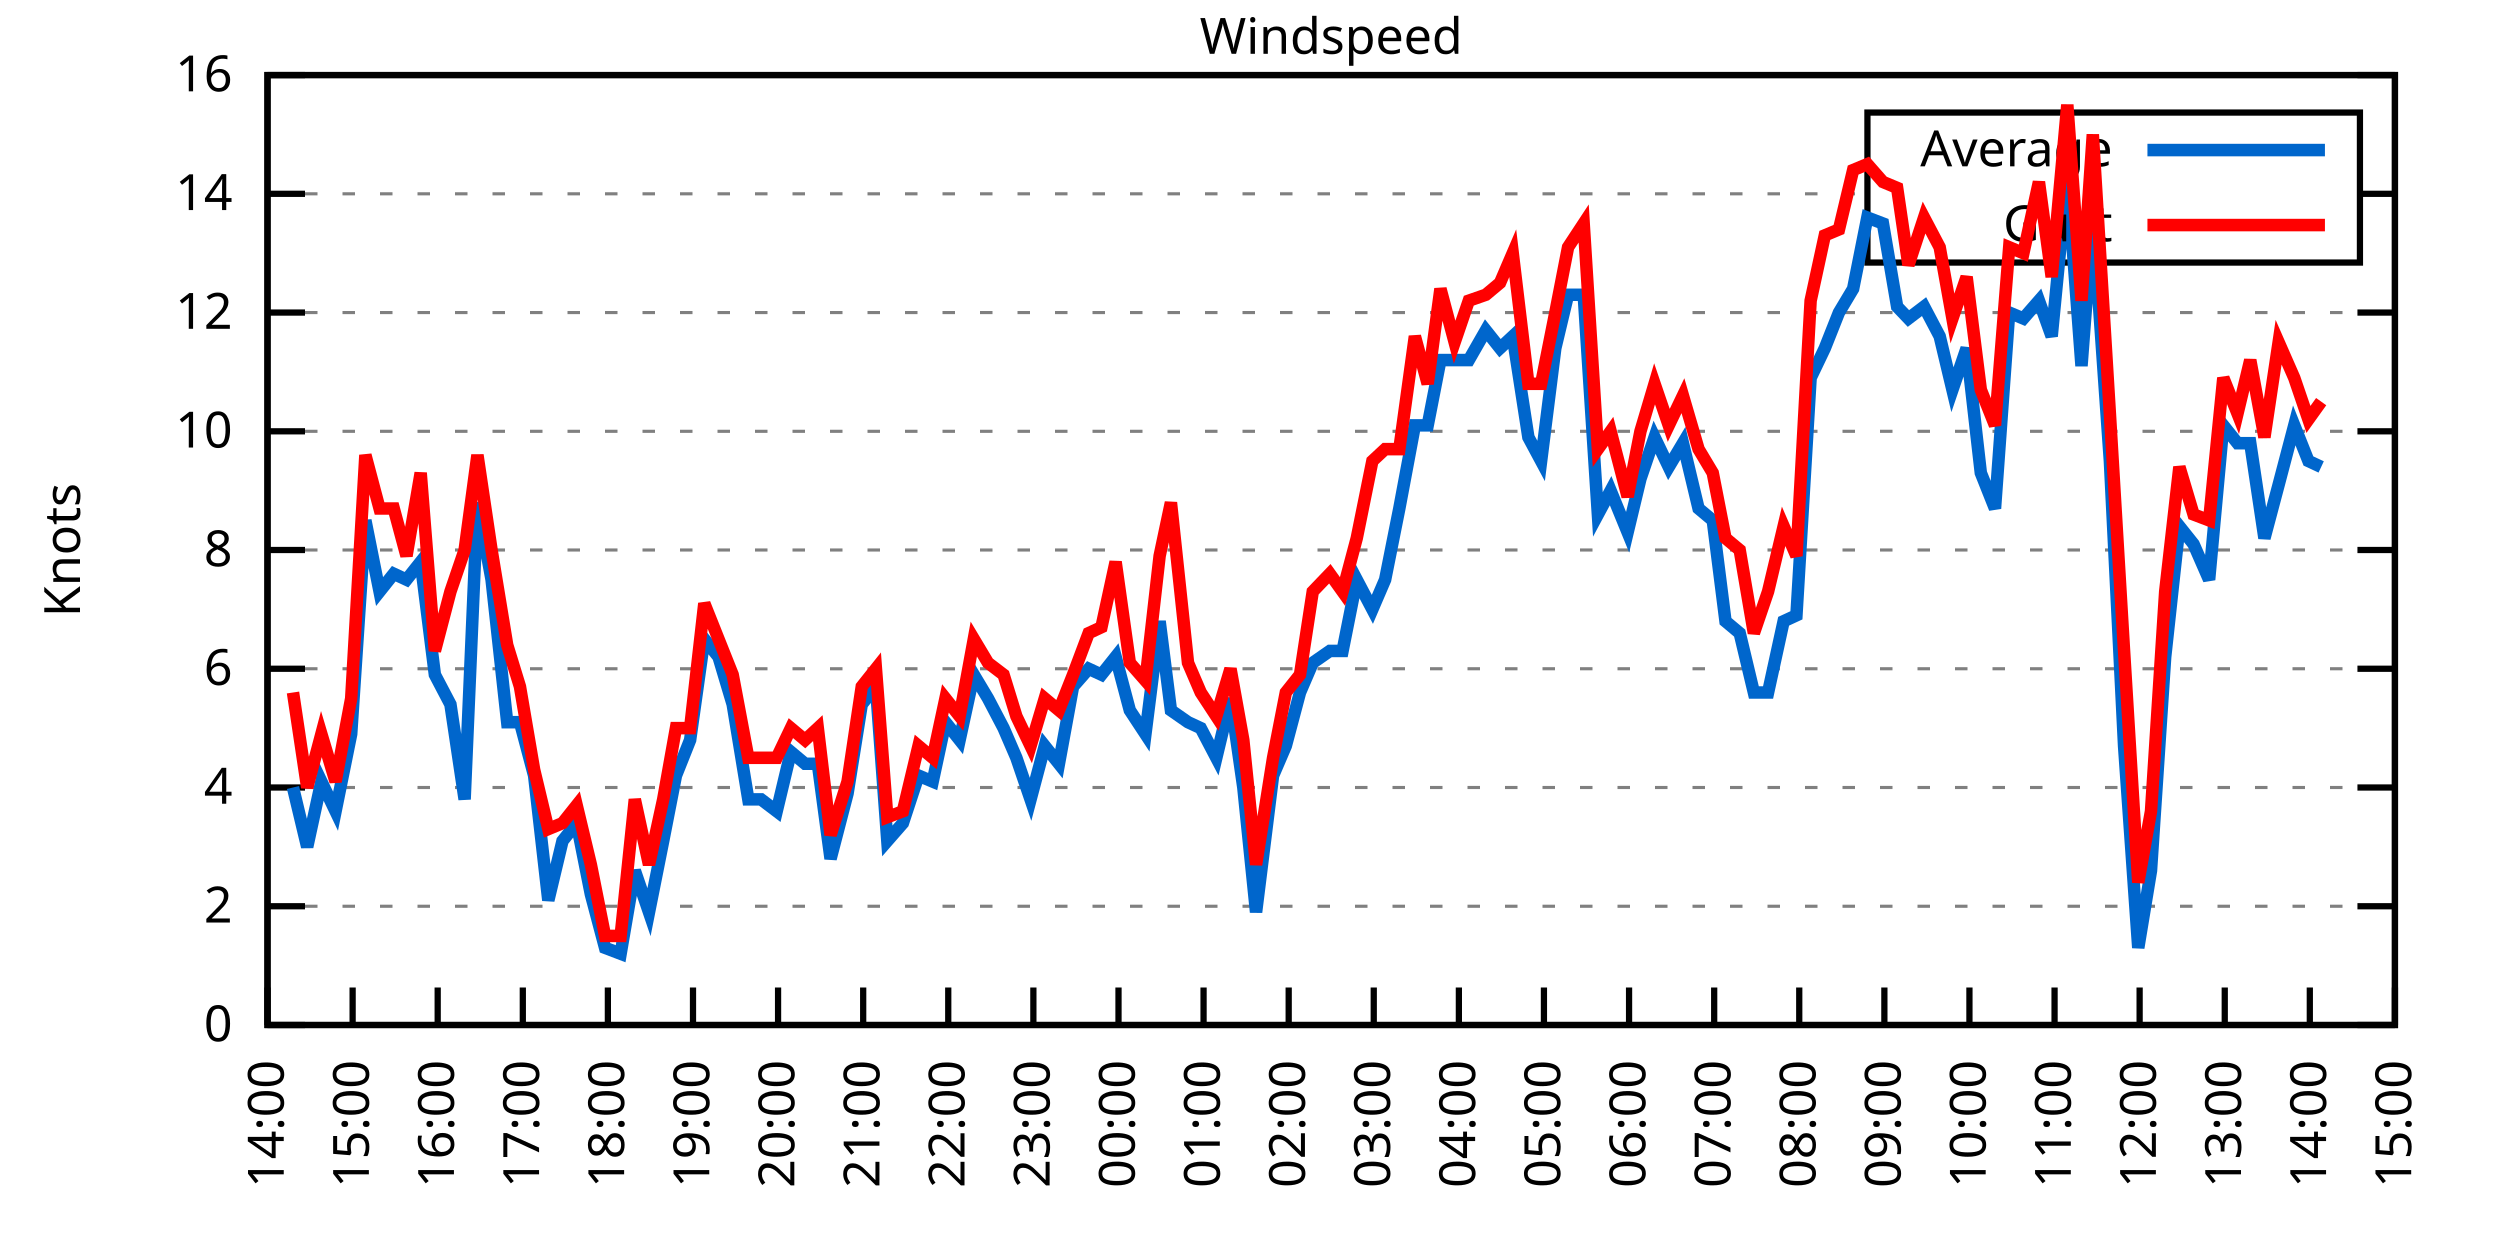
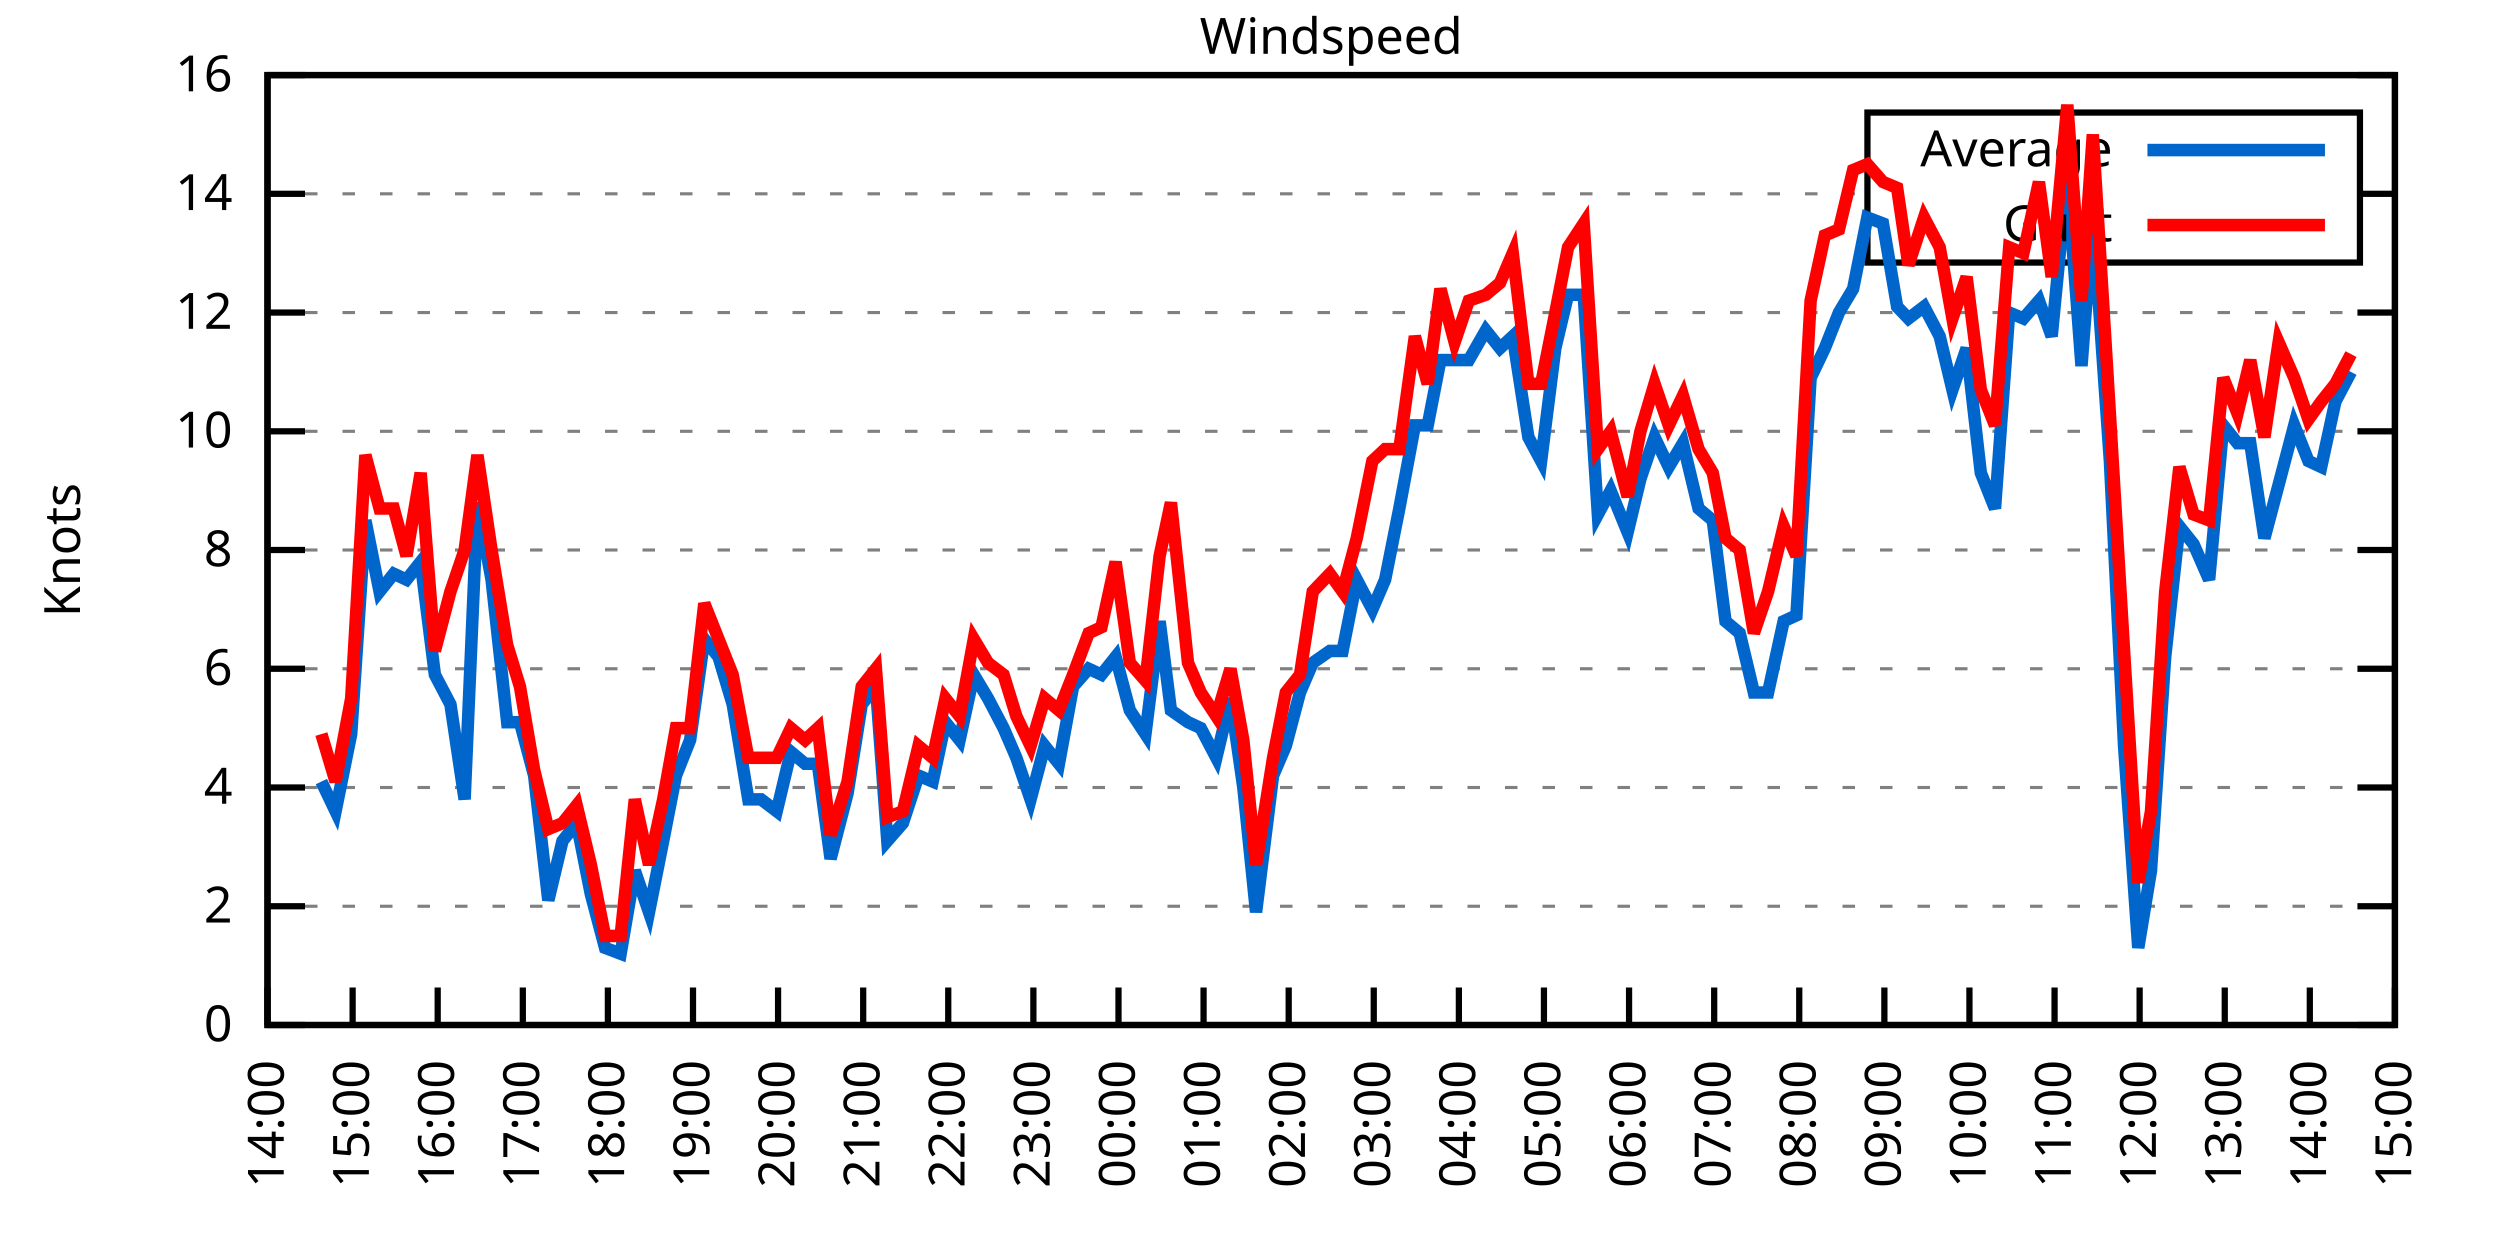
<svg xmlns="http://www.w3.org/2000/svg" xmlns:xlink="http://www.w3.org/1999/xlink" width="400" height="200" viewBox="0 0 400 200">
  <g id="gnuplot_canvas">
    <rect x="0" y="0" width="400" height="200" fill="none" />
    <defs>
      <circle id="gpDot" r="0.5" stroke-width="0.5" stroke="currentColor" />
      <path id="gpPt0" stroke-width="0.333" stroke="currentColor" d="M-1,0 h2 M0,-1 v2" />
      <path id="gpPt1" stroke-width="0.333" stroke="currentColor" d="M-1,-1 L1,1 M1,-1 L-1,1" />
      <path id="gpPt2" stroke-width="0.333" stroke="currentColor" d="M-1,0 L1,0 M0,-1 L0,1 M-1,-1 L1,1 M-1,1 L1,-1" />
      <rect id="gpPt3" stroke-width="0.333" stroke="currentColor" x="-1" y="-1" width="2" height="2" />
      <rect id="gpPt4" stroke-width="0.333" stroke="currentColor" fill="currentColor" x="-1" y="-1" width="2" height="2" />
      <circle id="gpPt5" stroke-width="0.333" stroke="currentColor" cx="0" cy="0" r="1" />
      <use xlink:href="#gpPt5" id="gpPt6" fill="currentColor" stroke="none" />
      <path id="gpPt7" stroke-width="0.333" stroke="currentColor" d="M0,-1.33 L-1.33,0.67 L1.33,0.67 z" />
      <use xlink:href="#gpPt7" id="gpPt8" fill="currentColor" stroke="none" />
      <use xlink:href="#gpPt7" id="gpPt9" stroke="currentColor" transform="rotate(180)" />
      <use xlink:href="#gpPt9" id="gpPt10" fill="currentColor" stroke="none" />
      <use xlink:href="#gpPt3" id="gpPt11" stroke="currentColor" transform="rotate(45)" />
      <use xlink:href="#gpPt11" id="gpPt12" fill="currentColor" stroke="none" />
      <path id="gpPt13" stroke-width="0.333" stroke="currentColor" d="M0,1.330 L1.265,0.411 L0.782,-1.067 L-0.782,-1.076 L-1.265,0.411 z" />
      <use xlink:href="#gpPt13" id="gpPt14" fill="currentColor" stroke="none" />
      <filter id="textbox" filterUnits="objectBoundingBox" x="0" y="0" height="1" width="1">
        <feFlood flood-color="white" flood-opacity="1" result="bgnd" />
        <feComposite in="SourceGraphic" in2="bgnd" operator="atop" />
      </filter>
      <filter id="greybox" filterUnits="objectBoundingBox" x="0" y="0" height="1" width="1">
        <feFlood flood-color="lightgrey" flood-opacity="1" result="grey" />
        <feComposite in="SourceGraphic" in2="grey" operator="atop" />
      </filter>
    </defs>
    <g fill="none" color="white" stroke="currentColor" stroke-width="1.00" stroke-linecap="butt" stroke-linejoin="miter">
</g>
    <g fill="none" color="black" stroke="currentColor" stroke-width="1.00" stroke-linecap="butt" stroke-linejoin="miter">
      <g stroke="none" shape-rendering="crispEdges">
        <polygon fill="rgb(255, 255, 255)" points="42.80,164.00 383.18,164.00 383.18,12.02 42.80,12.02 " />
      </g>
    </g>
    <g fill="none" color="black" stroke="currentColor" stroke-width="1.00" stroke-linecap="butt" stroke-linejoin="miter">
</g>
    <g fill="none" color="black" stroke="black" stroke-width="0.50" stroke-linecap="butt" stroke-linejoin="miter">
</g>
    <g fill="none" color="gray" stroke="currentColor" stroke-width="0.50" stroke-linecap="butt" stroke-linejoin="miter">
      <path stroke="gray" stroke-dasharray="2,4" class="gridline" d="M42.80,164.00 L383.19,164.00  " />
    </g>
    <g fill="none" color="gray" stroke="gray" stroke-width="1.00" stroke-linecap="butt" stroke-linejoin="miter">
</g>
    <g fill="none" color="black" stroke="currentColor" stroke-width="1.00" stroke-linecap="butt" stroke-linejoin="miter">
      <path stroke="black" d="M42.80,164.00 L48.80,164.00 M383.19,164.00 L377.19,164.00  " />
      <g transform="translate(37.20,166.60)" stroke="none" fill="black" font-family="Sans" font-size="8.00" text-anchor="end">
        <text>
          <tspan font-family="Sans"> 0</tspan>
        </text>
      </g>
    </g>
    <g fill="none" color="black" stroke="currentColor" stroke-width="1.00" stroke-linecap="butt" stroke-linejoin="miter">
</g>
    <g fill="none" color="black" stroke="black" stroke-width="0.50" stroke-linecap="butt" stroke-linejoin="miter">
</g>
    <g fill="none" color="gray" stroke="currentColor" stroke-width="0.50" stroke-linecap="butt" stroke-linejoin="miter">
      <path stroke="gray" stroke-dasharray="2,4" class="gridline" d="M42.80,145.00 L383.19,145.00  " />
    </g>
    <g fill="none" color="gray" stroke="gray" stroke-width="1.00" stroke-linecap="butt" stroke-linejoin="miter">
</g>
    <g fill="none" color="black" stroke="currentColor" stroke-width="1.00" stroke-linecap="butt" stroke-linejoin="miter">
      <path stroke="black" d="M42.80,145.00 L48.80,145.00 M383.19,145.00 L377.19,145.00  " />
      <g transform="translate(37.20,147.60)" stroke="none" fill="black" font-family="Sans" font-size="8.00" text-anchor="end">
        <text>
          <tspan font-family="Sans"> 2</tspan>
        </text>
      </g>
    </g>
    <g fill="none" color="black" stroke="currentColor" stroke-width="1.00" stroke-linecap="butt" stroke-linejoin="miter">
</g>
    <g fill="none" color="black" stroke="black" stroke-width="0.50" stroke-linecap="butt" stroke-linejoin="miter">
</g>
    <g fill="none" color="gray" stroke="currentColor" stroke-width="0.50" stroke-linecap="butt" stroke-linejoin="miter">
      <path stroke="gray" stroke-dasharray="2,4" class="gridline" d="M42.80,126.00 L383.19,126.00  " />
    </g>
    <g fill="none" color="gray" stroke="gray" stroke-width="1.00" stroke-linecap="butt" stroke-linejoin="miter">
</g>
    <g fill="none" color="black" stroke="currentColor" stroke-width="1.00" stroke-linecap="butt" stroke-linejoin="miter">
      <path stroke="black" d="M42.80,126.00 L48.80,126.00 M383.19,126.00 L377.19,126.00  " />
      <g transform="translate(37.20,128.60)" stroke="none" fill="black" font-family="Sans" font-size="8.00" text-anchor="end">
        <text>
          <tspan font-family="Sans"> 4</tspan>
        </text>
      </g>
    </g>
    <g fill="none" color="black" stroke="currentColor" stroke-width="1.00" stroke-linecap="butt" stroke-linejoin="miter">
</g>
    <g fill="none" color="black" stroke="black" stroke-width="0.50" stroke-linecap="butt" stroke-linejoin="miter">
</g>
    <g fill="none" color="gray" stroke="currentColor" stroke-width="0.50" stroke-linecap="butt" stroke-linejoin="miter">
      <path stroke="gray" stroke-dasharray="2,4" class="gridline" d="M42.80,107.00 L383.19,107.00  " />
    </g>
    <g fill="none" color="gray" stroke="gray" stroke-width="1.00" stroke-linecap="butt" stroke-linejoin="miter">
</g>
    <g fill="none" color="black" stroke="currentColor" stroke-width="1.00" stroke-linecap="butt" stroke-linejoin="miter">
      <path stroke="black" d="M42.80,107.00 L48.80,107.00 M383.19,107.00 L377.19,107.00  " />
      <g transform="translate(37.20,109.60)" stroke="none" fill="black" font-family="Sans" font-size="8.00" text-anchor="end">
        <text>
          <tspan font-family="Sans"> 6</tspan>
        </text>
      </g>
    </g>
    <g fill="none" color="black" stroke="currentColor" stroke-width="1.00" stroke-linecap="butt" stroke-linejoin="miter">
</g>
    <g fill="none" color="black" stroke="black" stroke-width="0.50" stroke-linecap="butt" stroke-linejoin="miter">
</g>
    <g fill="none" color="gray" stroke="currentColor" stroke-width="0.50" stroke-linecap="butt" stroke-linejoin="miter">
      <path stroke="gray" stroke-dasharray="2,4" class="gridline" d="M42.80,88.00 L383.19,88.00  " />
    </g>
    <g fill="none" color="gray" stroke="gray" stroke-width="1.00" stroke-linecap="butt" stroke-linejoin="miter">
</g>
    <g fill="none" color="black" stroke="currentColor" stroke-width="1.00" stroke-linecap="butt" stroke-linejoin="miter">
      <path stroke="black" d="M42.80,88.00 L48.80,88.00 M383.19,88.00 L377.19,88.00  " />
      <g transform="translate(37.20,90.60)" stroke="none" fill="black" font-family="Sans" font-size="8.00" text-anchor="end">
        <text>
          <tspan font-family="Sans"> 8</tspan>
        </text>
      </g>
    </g>
    <g fill="none" color="black" stroke="currentColor" stroke-width="1.00" stroke-linecap="butt" stroke-linejoin="miter">
</g>
    <g fill="none" color="black" stroke="black" stroke-width="0.50" stroke-linecap="butt" stroke-linejoin="miter">
</g>
    <g fill="none" color="gray" stroke="currentColor" stroke-width="0.50" stroke-linecap="butt" stroke-linejoin="miter">
      <path stroke="gray" stroke-dasharray="2,4" class="gridline" d="M42.80,69.01 L383.19,69.01  " />
    </g>
    <g fill="none" color="gray" stroke="gray" stroke-width="1.00" stroke-linecap="butt" stroke-linejoin="miter">
</g>
    <g fill="none" color="black" stroke="currentColor" stroke-width="1.00" stroke-linecap="butt" stroke-linejoin="miter">
      <path stroke="black" d="M42.80,69.01 L48.80,69.01 M383.19,69.01 L377.19,69.01  " />
      <g transform="translate(37.20,71.61)" stroke="none" fill="black" font-family="Sans" font-size="8.00" text-anchor="end">
        <text>
          <tspan font-family="Sans"> 10</tspan>
        </text>
      </g>
    </g>
    <g fill="none" color="black" stroke="currentColor" stroke-width="1.00" stroke-linecap="butt" stroke-linejoin="miter">
</g>
    <g fill="none" color="black" stroke="black" stroke-width="0.50" stroke-linecap="butt" stroke-linejoin="miter">
</g>
    <g fill="none" color="gray" stroke="currentColor" stroke-width="0.50" stroke-linecap="butt" stroke-linejoin="miter">
      <path stroke="gray" stroke-dasharray="2,4" class="gridline" d="M42.80,50.01 L383.19,50.01  " />
    </g>
    <g fill="none" color="gray" stroke="gray" stroke-width="1.00" stroke-linecap="butt" stroke-linejoin="miter">
</g>
    <g fill="none" color="black" stroke="currentColor" stroke-width="1.00" stroke-linecap="butt" stroke-linejoin="miter">
      <path stroke="black" d="M42.80,50.01 L48.80,50.01 M383.19,50.01 L377.19,50.01  " />
      <g transform="translate(37.20,52.61)" stroke="none" fill="black" font-family="Sans" font-size="8.00" text-anchor="end">
        <text>
          <tspan font-family="Sans"> 12</tspan>
        </text>
      </g>
    </g>
    <g fill="none" color="black" stroke="currentColor" stroke-width="1.00" stroke-linecap="butt" stroke-linejoin="miter">
</g>
    <g fill="none" color="black" stroke="black" stroke-width="0.50" stroke-linecap="butt" stroke-linejoin="miter">
</g>
    <g fill="none" color="gray" stroke="currentColor" stroke-width="0.50" stroke-linecap="butt" stroke-linejoin="miter">
      <path stroke="gray" stroke-dasharray="2,4" class="gridline" d="M42.80,31.01 L298.79,31.01 M377.59,31.01 L383.19,31.01  " />
    </g>
    <g fill="none" color="gray" stroke="gray" stroke-width="1.00" stroke-linecap="butt" stroke-linejoin="miter">
</g>
    <g fill="none" color="black" stroke="currentColor" stroke-width="1.00" stroke-linecap="butt" stroke-linejoin="miter">
      <path stroke="black" d="M42.80,31.01 L48.80,31.01 M383.19,31.01 L377.19,31.01  " />
      <g transform="translate(37.20,33.61)" stroke="none" fill="black" font-family="Sans" font-size="8.00" text-anchor="end">
        <text>
          <tspan font-family="Sans"> 14</tspan>
        </text>
      </g>
    </g>
    <g fill="none" color="black" stroke="currentColor" stroke-width="1.00" stroke-linecap="butt" stroke-linejoin="miter">
</g>
    <g fill="none" color="black" stroke="black" stroke-width="0.50" stroke-linecap="butt" stroke-linejoin="miter">
</g>
    <g fill="none" color="gray" stroke="currentColor" stroke-width="0.50" stroke-linecap="butt" stroke-linejoin="miter">
      <path stroke="gray" stroke-dasharray="2,4" class="gridline" d="M42.80,12.01 L383.19,12.01  " />
    </g>
    <g fill="none" color="gray" stroke="gray" stroke-width="1.00" stroke-linecap="butt" stroke-linejoin="miter">
</g>
    <g fill="none" color="black" stroke="currentColor" stroke-width="1.00" stroke-linecap="butt" stroke-linejoin="miter">
      <path stroke="black" d="M42.80,12.01 L48.80,12.01 M383.19,12.01 L377.19,12.01  " />
      <g transform="translate(37.20,14.61)" stroke="none" fill="black" font-family="Sans" font-size="8.00" text-anchor="end">
        <text>
          <tspan font-family="Sans"> 16</tspan>
        </text>
      </g>
    </g>
    <g fill="none" color="black" stroke="currentColor" stroke-width="1.00" stroke-linecap="butt" stroke-linejoin="miter">
      <path stroke="black" d="M42.80,164.00 L42.80,158.00  " />
      <g transform="translate(45.40,169.60) rotate(270.00)" stroke="none" fill="black" font-family="Sans" font-size="8.00" text-anchor="end">
        <text>
          <tspan font-family="Sans">14:00</tspan>
        </text>
      </g>
    </g>
    <g fill="none" color="black" stroke="currentColor" stroke-width="1.00" stroke-linecap="butt" stroke-linejoin="miter">
      <path stroke="black" d="M56.42,164.00 L56.42,158.00  " />
      <g transform="translate(59.02,169.60) rotate(270.00)" stroke="none" fill="black" font-family="Sans" font-size="8.00" text-anchor="end">
        <text>
          <tspan font-family="Sans">15:00</tspan>
        </text>
      </g>
    </g>
    <g fill="none" color="black" stroke="currentColor" stroke-width="1.00" stroke-linecap="butt" stroke-linejoin="miter">
      <path stroke="black" d="M70.03,164.00 L70.03,158.00  " />
      <g transform="translate(72.63,169.60) rotate(270.00)" stroke="none" fill="black" font-family="Sans" font-size="8.00" text-anchor="end">
        <text>
          <tspan font-family="Sans">16:00</tspan>
        </text>
      </g>
    </g>
    <g fill="none" color="black" stroke="currentColor" stroke-width="1.00" stroke-linecap="butt" stroke-linejoin="miter">
      <path stroke="black" d="M83.65,164.00 L83.65,158.00  " />
      <g transform="translate(86.25,169.60) rotate(270.00)" stroke="none" fill="black" font-family="Sans" font-size="8.00" text-anchor="end">
        <text>
          <tspan font-family="Sans">17:00</tspan>
        </text>
      </g>
    </g>
    <g fill="none" color="black" stroke="currentColor" stroke-width="1.00" stroke-linecap="butt" stroke-linejoin="miter">
      <path stroke="black" d="M97.26,164.00 L97.26,158.00  " />
      <g transform="translate(99.86,169.60) rotate(270.00)" stroke="none" fill="black" font-family="Sans" font-size="8.00" text-anchor="end">
        <text>
          <tspan font-family="Sans">18:00</tspan>
        </text>
      </g>
    </g>
    <g fill="none" color="black" stroke="currentColor" stroke-width="1.00" stroke-linecap="butt" stroke-linejoin="miter">
      <path stroke="black" d="M110.88,164.00 L110.88,158.00  " />
      <g transform="translate(113.48,169.60) rotate(270.00)" stroke="none" fill="black" font-family="Sans" font-size="8.00" text-anchor="end">
        <text>
          <tspan font-family="Sans">19:00</tspan>
        </text>
      </g>
    </g>
    <g fill="none" color="black" stroke="currentColor" stroke-width="1.00" stroke-linecap="butt" stroke-linejoin="miter">
      <path stroke="black" d="M124.49,164.00 L124.49,158.00  " />
      <g transform="translate(127.09,169.60) rotate(270.00)" stroke="none" fill="black" font-family="Sans" font-size="8.00" text-anchor="end">
        <text>
          <tspan font-family="Sans">20:00</tspan>
        </text>
      </g>
    </g>
    <g fill="none" color="black" stroke="currentColor" stroke-width="1.00" stroke-linecap="butt" stroke-linejoin="miter">
      <path stroke="black" d="M138.11,164.00 L138.11,158.00  " />
      <g transform="translate(140.71,169.60) rotate(270.00)" stroke="none" fill="black" font-family="Sans" font-size="8.00" text-anchor="end">
        <text>
          <tspan font-family="Sans">21:00</tspan>
        </text>
      </g>
    </g>
    <g fill="none" color="black" stroke="currentColor" stroke-width="1.00" stroke-linecap="butt" stroke-linejoin="miter">
      <path stroke="black" d="M151.72,164.00 L151.72,158.00  " />
      <g transform="translate(154.32,169.60) rotate(270.00)" stroke="none" fill="black" font-family="Sans" font-size="8.00" text-anchor="end">
        <text>
          <tspan font-family="Sans">22:00</tspan>
        </text>
      </g>
    </g>
    <g fill="none" color="black" stroke="currentColor" stroke-width="1.00" stroke-linecap="butt" stroke-linejoin="miter">
      <path stroke="black" d="M165.34,164.00 L165.34,158.00  " />
      <g transform="translate(167.94,169.60) rotate(270.00)" stroke="none" fill="black" font-family="Sans" font-size="8.00" text-anchor="end">
        <text>
          <tspan font-family="Sans">23:00</tspan>
        </text>
      </g>
    </g>
    <g fill="none" color="black" stroke="currentColor" stroke-width="1.00" stroke-linecap="butt" stroke-linejoin="miter">
      <path stroke="black" d="M178.96,164.00 L178.96,158.00  " />
      <g transform="translate(181.56,169.60) rotate(270.00)" stroke="none" fill="black" font-family="Sans" font-size="8.00" text-anchor="end">
        <text>
          <tspan font-family="Sans">00:00</tspan>
        </text>
      </g>
    </g>
    <g fill="none" color="black" stroke="currentColor" stroke-width="1.00" stroke-linecap="butt" stroke-linejoin="miter">
      <path stroke="black" d="M192.57,164.00 L192.57,158.00  " />
      <g transform="translate(195.17,169.60) rotate(270.00)" stroke="none" fill="black" font-family="Sans" font-size="8.00" text-anchor="end">
        <text>
          <tspan font-family="Sans">01:00</tspan>
        </text>
      </g>
    </g>
    <g fill="none" color="black" stroke="currentColor" stroke-width="1.00" stroke-linecap="butt" stroke-linejoin="miter">
      <path stroke="black" d="M206.19,164.00 L206.19,158.00  " />
      <g transform="translate(208.79,169.60) rotate(270.00)" stroke="none" fill="black" font-family="Sans" font-size="8.00" text-anchor="end">
        <text>
          <tspan font-family="Sans">02:00</tspan>
        </text>
      </g>
    </g>
    <g fill="none" color="black" stroke="currentColor" stroke-width="1.00" stroke-linecap="butt" stroke-linejoin="miter">
      <path stroke="black" d="M219.80,164.00 L219.80,158.00  " />
      <g transform="translate(222.40,169.60) rotate(270.00)" stroke="none" fill="black" font-family="Sans" font-size="8.00" text-anchor="end">
        <text>
          <tspan font-family="Sans">03:00</tspan>
        </text>
      </g>
    </g>
    <g fill="none" color="black" stroke="currentColor" stroke-width="1.00" stroke-linecap="butt" stroke-linejoin="miter">
      <path stroke="black" d="M233.42,164.00 L233.42,158.00  " />
      <g transform="translate(236.02,169.60) rotate(270.00)" stroke="none" fill="black" font-family="Sans" font-size="8.00" text-anchor="end">
        <text>
          <tspan font-family="Sans">04:00</tspan>
        </text>
      </g>
    </g>
    <g fill="none" color="black" stroke="currentColor" stroke-width="1.00" stroke-linecap="butt" stroke-linejoin="miter">
      <path stroke="black" d="M247.03,164.00 L247.03,158.00  " />
      <g transform="translate(249.63,169.60) rotate(270.00)" stroke="none" fill="black" font-family="Sans" font-size="8.00" text-anchor="end">
        <text>
          <tspan font-family="Sans">05:00</tspan>
        </text>
      </g>
    </g>
    <g fill="none" color="black" stroke="currentColor" stroke-width="1.00" stroke-linecap="butt" stroke-linejoin="miter">
      <path stroke="black" d="M260.65,164.00 L260.65,158.00  " />
      <g transform="translate(263.25,169.60) rotate(270.00)" stroke="none" fill="black" font-family="Sans" font-size="8.00" text-anchor="end">
        <text>
          <tspan font-family="Sans">06:00</tspan>
        </text>
      </g>
    </g>
    <g fill="none" color="black" stroke="currentColor" stroke-width="1.00" stroke-linecap="butt" stroke-linejoin="miter">
      <path stroke="black" d="M274.27,164.00 L274.27,158.00  " />
      <g transform="translate(276.87,169.60) rotate(270.00)" stroke="none" fill="black" font-family="Sans" font-size="8.00" text-anchor="end">
        <text>
          <tspan font-family="Sans">07:00</tspan>
        </text>
      </g>
    </g>
    <g fill="none" color="black" stroke="currentColor" stroke-width="1.00" stroke-linecap="butt" stroke-linejoin="miter">
      <path stroke="black" d="M287.88,164.00 L287.88,158.00  " />
      <g transform="translate(290.48,169.60) rotate(270.00)" stroke="none" fill="black" font-family="Sans" font-size="8.00" text-anchor="end">
        <text>
          <tspan font-family="Sans">08:00</tspan>
        </text>
      </g>
    </g>
    <g fill="none" color="black" stroke="currentColor" stroke-width="1.00" stroke-linecap="butt" stroke-linejoin="miter">
      <path stroke="black" d="M301.50,164.00 L301.50,158.00  " />
      <g transform="translate(304.10,169.60) rotate(270.00)" stroke="none" fill="black" font-family="Sans" font-size="8.00" text-anchor="end">
        <text>
          <tspan font-family="Sans">09:00</tspan>
        </text>
      </g>
    </g>
    <g fill="none" color="black" stroke="currentColor" stroke-width="1.00" stroke-linecap="butt" stroke-linejoin="miter">
      <path stroke="black" d="M315.11,164.00 L315.11,158.00  " />
      <g transform="translate(317.71,169.60) rotate(270.00)" stroke="none" fill="black" font-family="Sans" font-size="8.00" text-anchor="end">
        <text>
          <tspan font-family="Sans">10:00</tspan>
        </text>
      </g>
    </g>
    <g fill="none" color="black" stroke="currentColor" stroke-width="1.00" stroke-linecap="butt" stroke-linejoin="miter">
      <path stroke="black" d="M328.73,164.00 L328.73,158.00  " />
      <g transform="translate(331.33,169.60) rotate(270.00)" stroke="none" fill="black" font-family="Sans" font-size="8.00" text-anchor="end">
        <text>
          <tspan font-family="Sans">11:00</tspan>
        </text>
      </g>
    </g>
    <g fill="none" color="black" stroke="currentColor" stroke-width="1.00" stroke-linecap="butt" stroke-linejoin="miter">
      <path stroke="black" d="M342.34,164.00 L342.34,158.00  " />
      <g transform="translate(344.94,169.60) rotate(270.00)" stroke="none" fill="black" font-family="Sans" font-size="8.00" text-anchor="end">
        <text>
          <tspan font-family="Sans">12:00</tspan>
        </text>
      </g>
    </g>
    <g fill="none" color="black" stroke="currentColor" stroke-width="1.00" stroke-linecap="butt" stroke-linejoin="miter">
      <path stroke="black" d="M355.96,164.00 L355.96,158.00  " />
      <g transform="translate(358.56,169.60) rotate(270.00)" stroke="none" fill="black" font-family="Sans" font-size="8.00" text-anchor="end">
        <text>
          <tspan font-family="Sans">13:00</tspan>
        </text>
      </g>
    </g>
    <g fill="none" color="black" stroke="currentColor" stroke-width="1.00" stroke-linecap="butt" stroke-linejoin="miter">
      <path stroke="black" d="M369.57,164.00 L369.57,158.00  " />
      <g transform="translate(372.17,169.60) rotate(270.00)" stroke="none" fill="black" font-family="Sans" font-size="8.00" text-anchor="end">
        <text>
          <tspan font-family="Sans">14:00</tspan>
        </text>
      </g>
    </g>
    <g fill="none" color="black" stroke="currentColor" stroke-width="1.00" stroke-linecap="butt" stroke-linejoin="miter">
      <path stroke="black" d="M383.19,164.00 L383.19,158.00  " />
      <g transform="translate(385.79,169.60) rotate(270.00)" stroke="none" fill="black" font-family="Sans" font-size="8.00" text-anchor="end">
        <text>
          <tspan font-family="Sans">15:00</tspan>
        </text>
      </g>
    </g>
    <g fill="none" color="black" stroke="currentColor" stroke-width="1.00" stroke-linecap="butt" stroke-linejoin="miter">
</g>
    <g fill="none" color="black" stroke="currentColor" stroke-width="1.00" stroke-linecap="butt" stroke-linejoin="miter">
      <path stroke="black" d="M42.80,12.01 L42.80,164.00 L383.19,164.00 L383.19,12.01 L42.80,12.01 Z  " />
    </g>
    <g fill="none" color="black" stroke="currentColor" stroke-width="1.00" stroke-linecap="butt" stroke-linejoin="miter">
</g>
    <g fill="none" color="black" stroke="currentColor" stroke-width="1.00" stroke-linecap="butt" stroke-linejoin="miter">
      <path stroke="black" d="M298.79,42.01 L298.79,18.01 L377.59,18.01 L377.59,42.01 L298.79,42.01 Z  " />
    </g>
    <g id="Windspeed_plot_1">
      <g fill="none" color="white" stroke="black" stroke-width="2.00" stroke-linecap="butt" stroke-linejoin="miter">
</g>
      <g fill="none" color="black" stroke="currentColor" stroke-width="2.00" stroke-linecap="butt" stroke-linejoin="miter">
        <g transform="translate(337.99,26.61)" stroke="none" fill="black" font-family="Sans" font-size="8.00" text-anchor="end">
          <text>
            <tspan font-family="Sans">Average</tspan>
          </text>
        </g>
      </g>
      <g fill="none" color="black" stroke="currentColor" stroke-width="2.00" stroke-linecap="butt" stroke-linejoin="miter">
-         <path stroke="rgb(  0, 102, 204)" d="M343.59,24.01 L371.99,24.01 M46.88,126.00 L49.15,135.50 L51.42,125.05 L53.69,129.80 L56.19,117.45 L58.46,83.26   L60.73,94.65 L63.00,91.80 L65.04,92.75 L67.31,89.90 L69.58,107.95 L72.07,112.70 L74.34,127.90 L76.39,80.41   L78.65,92.75 L81.15,115.55 L83.19,115.55 L85.46,124.10 L87.73,144.05 L90.00,134.55 L92.27,131.70 L94.54,143.10   L96.81,151.65 L99.30,152.60 L101.57,139.30 L103.84,145.95 L106.11,134.55 L108.15,124.10 L110.42,118.40 L112.69,102.25   L114.96,105.10 L117.23,112.70 L119.73,127.90 L121.77,127.90 L124.27,129.80 L126.54,120.30 L128.81,122.20 L130.85,122.20   L132.89,137.40 L135.61,126.95 L137.88,112.70 L140.15,109.85 L141.97,134.55 L144.46,131.70 L146.96,124.10 L149.23,125.05   L151.27,115.55 L153.54,118.40 L155.81,107.95 L158.08,111.75 L160.57,116.50 L162.62,121.25 L164.89,127.90 L167.16,119.35   L169.43,122.20 L171.69,109.85 L174.19,107.00 L176.23,107.95 L178.50,105.10 L180.77,113.65 L183.27,117.45 L185.54,99.40   L187.35,113.65 L190.08,115.55 L192.12,116.50 L194.61,121.25 L196.88,111.75 L198.93,126.00 L200.97,145.95 L203.69,124.10   L205.73,119.35 L208.00,110.80 L210.04,106.05 L212.77,104.15 L214.81,104.15 L217.08,92.75 L219.58,97.50 L221.62,92.75   L223.89,81.36 L226.38,68.06 L228.43,68.06 L230.47,57.61 L232.74,57.61 L235.01,57.61 L237.73,52.86 L240.00,55.71   L242.04,53.81 L244.54,69.96 L246.58,73.76 L248.85,55.71 L250.89,47.16 L253.39,47.16 L255.66,82.31 L257.70,78.51   L260.42,85.16 L262.47,76.61 L264.73,69.96 L267.00,74.71 L269.27,70.91 L271.77,81.36 L274.04,83.26 L276.08,99.40   L278.35,101.30 L280.62,110.80 L282.89,110.80 L285.38,99.40 L287.43,98.45 L289.70,60.46 L291.97,55.71 L294.23,50.01   L296.50,46.21 L298.77,34.81 L301.27,35.76 L303.54,49.06 L305.35,50.96 L307.85,49.06 L310.35,53.81 L312.39,62.36   L314.66,55.71 L316.93,75.66 L319.20,81.36 L321.47,50.01 L323.74,50.96 L326.23,48.11 L328.27,53.81 L330.77,28.16   L333.04,58.56 L334.85,34.81 L337.58,73.76 L339.85,119.35 L342.12,151.65 L344.16,139.30 L346.43,105.10 L348.70,84.21   L350.97,87.06 L353.46,92.75 L355.73,68.06 L358.00,70.91 L360.04,70.91 L362.31,86.11 L364.58,77.56 L367.08,68.06   L369.35,73.76 L371.39,74.71  " />
+         <path stroke="rgb(  0, 102, 204)" d="M343.59,24.01 L371.99,24.01 M51.42,125.05 L53.69,129.80 L56.19,117.45 L58.46,83.26 L60.73,94.65 L63.00,91.80   L65.04,92.75 L67.31,89.90 L69.58,107.95 L72.07,112.70 L74.34,127.90 L76.39,80.41 L78.65,92.75 L81.15,115.55   L83.19,115.55 L85.46,124.10 L87.73,144.05 L90.00,134.55 L92.27,131.70 L94.54,143.10 L96.81,151.65 L99.30,152.60   L101.57,139.30 L103.84,145.95 L106.11,134.55 L108.15,124.10 L110.42,118.40 L112.69,102.25 L114.96,105.10 L117.23,112.70   L119.73,127.90 L121.77,127.90 L124.27,129.80 L126.54,120.30 L128.81,122.20 L130.85,122.20 L132.89,137.40 L135.61,126.95   L137.88,112.70 L140.15,109.85 L141.97,134.55 L144.46,131.70 L146.96,124.10 L149.23,125.05 L151.27,115.55 L153.54,118.40   L155.81,107.95 L158.08,111.75 L160.57,116.50 L162.62,121.25 L164.89,127.90 L167.16,119.35 L169.43,122.20 L171.69,109.85   L174.19,107.00 L176.23,107.95 L178.50,105.10 L180.77,113.65 L183.27,117.45 L185.54,99.40 L187.35,113.65 L190.08,115.55   L192.12,116.50 L194.61,121.25 L196.88,111.75 L198.93,126.00 L200.97,145.95 L203.69,124.10 L205.73,119.35 L208.00,110.80   L210.04,106.05 L212.77,104.15 L214.81,104.15 L217.08,92.75 L219.58,97.50 L221.62,92.75 L223.89,81.36 L226.38,68.06   L228.43,68.06 L230.47,57.61 L232.74,57.61 L235.01,57.61 L237.73,52.86 L240.00,55.71 L242.04,53.81 L244.54,69.96   L246.58,73.76 L248.85,55.71 L250.89,47.16 L253.39,47.16 L255.66,82.31 L257.70,78.51 L260.42,85.16 L262.47,76.61   L264.73,69.96 L267.00,74.71 L269.27,70.91 L271.77,81.36 L274.04,83.26 L276.08,99.40 L278.35,101.30 L280.62,110.80   L282.89,110.80 L285.38,99.40 L287.43,98.45 L289.70,60.46 L291.97,55.71 L294.23,50.01 L296.50,46.21 L298.77,34.81   L301.27,35.76 L303.54,49.06 L305.35,50.96 L307.85,49.06 L310.35,53.81 L312.39,62.36 L314.66,55.71 L316.93,75.66   L319.20,81.36 L321.47,50.01 L323.74,50.96 L326.23,48.11 L328.27,53.81 L330.77,28.16 L333.04,58.56 L334.85,34.81   L337.58,73.76 L339.85,119.35 L342.12,151.65 L344.16,139.30 L346.43,105.10 L348.70,84.21 L350.97,87.06 L353.46,92.75   L355.73,68.06 L358.00,70.91 L360.04,70.91 L362.31,86.11 L364.58,77.56 L367.08,68.06 L369.35,73.76 L371.39,74.71   L373.66,64.26 L376.16,59.51  " />
      </g>
    </g>
    <g id="Windspeed_plot_2">
      <g fill="none" color="black" stroke="currentColor" stroke-width="2.00" stroke-linecap="butt" stroke-linejoin="miter">
        <g transform="translate(337.99,38.61)" stroke="none" fill="black" font-family="Sans" font-size="8.00" text-anchor="end">
          <text>
            <tspan font-family="Sans">Gust</tspan>
          </text>
        </g>
      </g>
      <g fill="none" color="black" stroke="currentColor" stroke-width="2.00" stroke-linecap="butt" stroke-linejoin="miter">
-         <path stroke="rgb(255,   0,   0)" d="M343.59,36.01 L371.99,36.01 M46.88,110.80 L49.15,126.00 L51.42,117.45 L53.69,125.05 L56.19,111.75 L58.46,72.81   L60.73,81.36 L63.00,81.36 L65.04,88.95 L67.31,75.66 L69.58,104.15 L72.07,94.65 L74.34,88.00 L76.39,72.81   L78.65,88.00 L81.15,103.20 L83.19,109.85 L85.46,123.15 L87.73,132.65 L90.00,131.70 L92.27,128.85 L94.54,138.35   L96.81,149.75 L99.30,149.75 L101.57,127.90 L103.84,138.35 L106.11,127.90 L108.15,116.50 L110.42,116.50 L112.69,96.55   L114.96,102.25 L117.23,107.95 L119.73,121.25 L121.77,121.25 L124.27,121.25 L126.54,116.50 L128.81,118.40 L130.85,116.50   L132.89,133.60 L135.61,125.05 L137.88,109.85 L140.15,107.00 L141.97,130.75 L144.46,129.80 L146.96,119.35 L149.23,121.25   L151.27,111.75 L153.54,114.60 L155.81,102.25 L158.08,106.05 L160.57,107.95 L162.62,114.60 L164.89,119.35 L167.16,111.75   L169.43,113.65 L171.69,107.95 L174.19,101.30 L176.23,100.35 L178.50,89.90 L180.77,106.05 L183.27,108.90 L185.54,88.95   L187.35,80.41 L190.08,106.05 L192.12,110.80 L194.61,114.60 L196.88,107.00 L198.93,118.40 L200.97,138.35 L203.69,121.25   L205.73,110.80 L208.00,107.95 L210.04,94.65 L212.77,91.80 L214.81,94.65 L217.08,86.11 L219.58,73.76 L221.62,71.86   L223.89,71.86 L226.38,53.81 L228.43,61.41 L230.47,46.21 L232.74,54.76 L235.01,48.11 L237.73,47.16 L240.00,45.26   L242.04,40.51 L244.54,61.41 L246.58,61.41 L248.85,50.01 L250.89,39.56 L253.39,35.76 L255.66,71.86 L257.70,69.01   L260.42,79.46 L262.47,69.01 L264.73,61.41 L267.00,68.06 L269.27,63.31 L271.77,71.86 L274.04,75.66 L276.08,86.11   L278.35,88.00 L280.62,101.30 L282.89,94.65 L285.38,84.21 L287.43,88.95 L289.70,48.11 L291.97,37.66 L294.23,36.71   L296.50,27.21 L298.77,26.26 L301.27,29.11 L303.54,30.06 L305.35,42.41 L307.85,34.81 L310.35,39.56 L312.39,50.96   L314.66,44.31 L316.93,62.36 L319.20,68.06 L321.47,39.56 L323.74,40.51 L326.23,29.11 L328.27,44.31 L330.77,16.76   L333.04,48.11 L334.85,21.51 L337.58,66.16 L339.85,104.15 L342.12,141.20 L344.16,129.80 L346.43,94.65 L348.70,74.71   L350.97,82.31 L353.46,83.26 L355.73,60.46 L358.00,66.16 L360.04,57.61 L362.31,69.96 L364.58,54.76 L367.08,60.46   L369.35,67.11 L371.39,64.26  " />
+         <path stroke="rgb(255,   0,   0)" d="M343.59,36.01 L371.99,36.01 M51.42,117.45 L53.69,125.05 L56.19,111.75 L58.46,72.81 L60.73,81.36 L63.00,81.36   L65.04,88.95 L67.31,75.66 L69.58,104.15 L72.07,94.65 L74.34,88.00 L76.39,72.81 L78.65,88.00 L81.15,103.20   L83.19,109.85 L85.46,123.15 L87.73,132.65 L90.00,131.70 L92.27,128.85 L94.54,138.35 L96.81,149.75 L99.30,149.75   L101.57,127.90 L103.84,138.35 L106.11,127.90 L108.15,116.50 L110.42,116.50 L112.69,96.55 L114.96,102.25 L117.23,107.95   L119.73,121.25 L121.77,121.25 L124.27,121.25 L126.54,116.50 L128.81,118.40 L130.85,116.50 L132.89,133.60 L135.61,125.05   L137.88,109.85 L140.15,107.00 L141.97,130.75 L144.46,129.80 L146.96,119.35 L149.23,121.25 L151.27,111.75 L153.54,114.60   L155.81,102.25 L158.08,106.05 L160.57,107.95 L162.62,114.60 L164.89,119.35 L167.16,111.75 L169.43,113.65 L171.69,107.95   L174.19,101.30 L176.23,100.35 L178.50,89.90 L180.77,106.05 L183.27,108.90 L185.54,88.95 L187.35,80.41 L190.08,106.05   L192.12,110.80 L194.61,114.60 L196.88,107.00 L198.93,118.40 L200.97,138.35 L203.69,121.25 L205.73,110.80 L208.00,107.95   L210.04,94.65 L212.77,91.80 L214.81,94.65 L217.08,86.11 L219.58,73.76 L221.62,71.86 L223.89,71.86 L226.38,53.81   L228.43,61.41 L230.47,46.21 L232.74,54.76 L235.01,48.11 L237.73,47.16 L240.00,45.26 L242.04,40.51 L244.54,61.41   L246.58,61.41 L248.85,50.01 L250.89,39.56 L253.39,35.76 L255.66,71.86 L257.70,69.01 L260.42,79.46 L262.47,69.01   L264.73,61.41 L267.00,68.06 L269.27,63.31 L271.77,71.86 L274.04,75.66 L276.08,86.11 L278.35,88.00 L280.62,101.30   L282.89,94.65 L285.38,84.21 L287.43,88.95 L289.70,48.11 L291.97,37.66 L294.23,36.71 L296.50,27.21 L298.77,26.26   L301.27,29.11 L303.54,30.06 L305.35,42.41 L307.85,34.81 L310.35,39.56 L312.39,50.96 L314.66,44.31 L316.93,62.36   L319.20,68.06 L321.47,39.56 L323.74,40.51 L326.23,29.11 L328.27,44.31 L330.77,16.76 L333.04,48.11 L334.85,21.51   L337.58,66.16 L339.85,104.15 L342.12,141.20 L344.16,129.80 L346.43,94.65 L348.70,74.71 L350.97,82.31 L353.46,83.26   L355.73,60.46 L358.00,66.16 L360.04,57.61 L362.31,69.96 L364.58,54.76 L367.08,60.46 L369.35,67.11 L371.39,64.26   L373.66,61.41 L376.16,56.66  " />
      </g>
    </g>
    <g fill="none" color="black" stroke="currentColor" stroke-width="2.00" stroke-linecap="butt" stroke-linejoin="miter">
</g>
    <g fill="none" color="black" stroke="black" stroke-width="1.00" stroke-linecap="butt" stroke-linejoin="miter">
</g>
    <g fill="none" color="black" stroke="currentColor" stroke-width="1.00" stroke-linecap="butt" stroke-linejoin="miter">
      <path stroke="black" d="M42.80,12.01 L42.80,164.00 L383.19,164.00 L383.19,12.01 L42.80,12.01 Z  " />
      <g transform="translate(12.80,88.01) rotate(270.00)" stroke="none" fill="black" font-family="Sans" font-size="8.00" text-anchor="middle">
        <text>
          <tspan font-family="Sans">Knots</tspan>
        </text>
      </g>
    </g>
    <g fill="none" color="black" stroke="currentColor" stroke-width="1.00" stroke-linecap="butt" stroke-linejoin="miter">
</g>
    <g fill="none" color="black" stroke="currentColor" stroke-width="1.00" stroke-linecap="butt" stroke-linejoin="miter">
      <g transform="translate(212.99,8.61)" stroke="none" fill="black" font-family="Sans" font-size="8.00" text-anchor="middle">
        <text>
          <tspan font-family="Sans">Windspeed</tspan>
        </text>
      </g>
    </g>
    <g fill="none" color="black" stroke="currentColor" stroke-width="1.00" stroke-linecap="butt" stroke-linejoin="miter">
</g>
  </g>
</svg>
